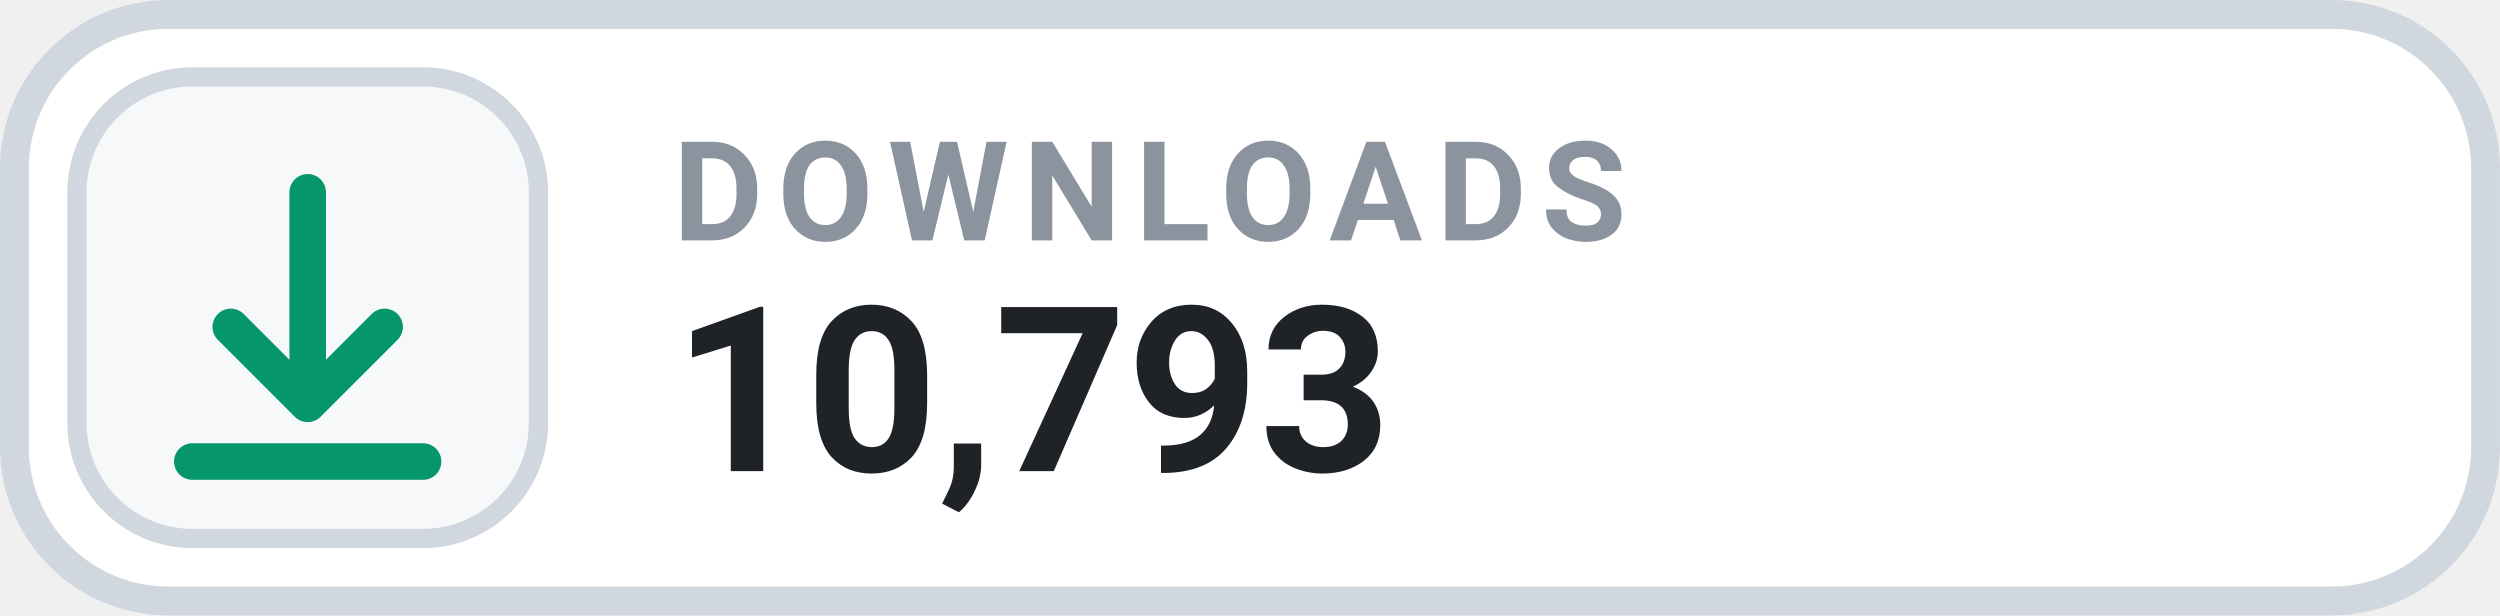
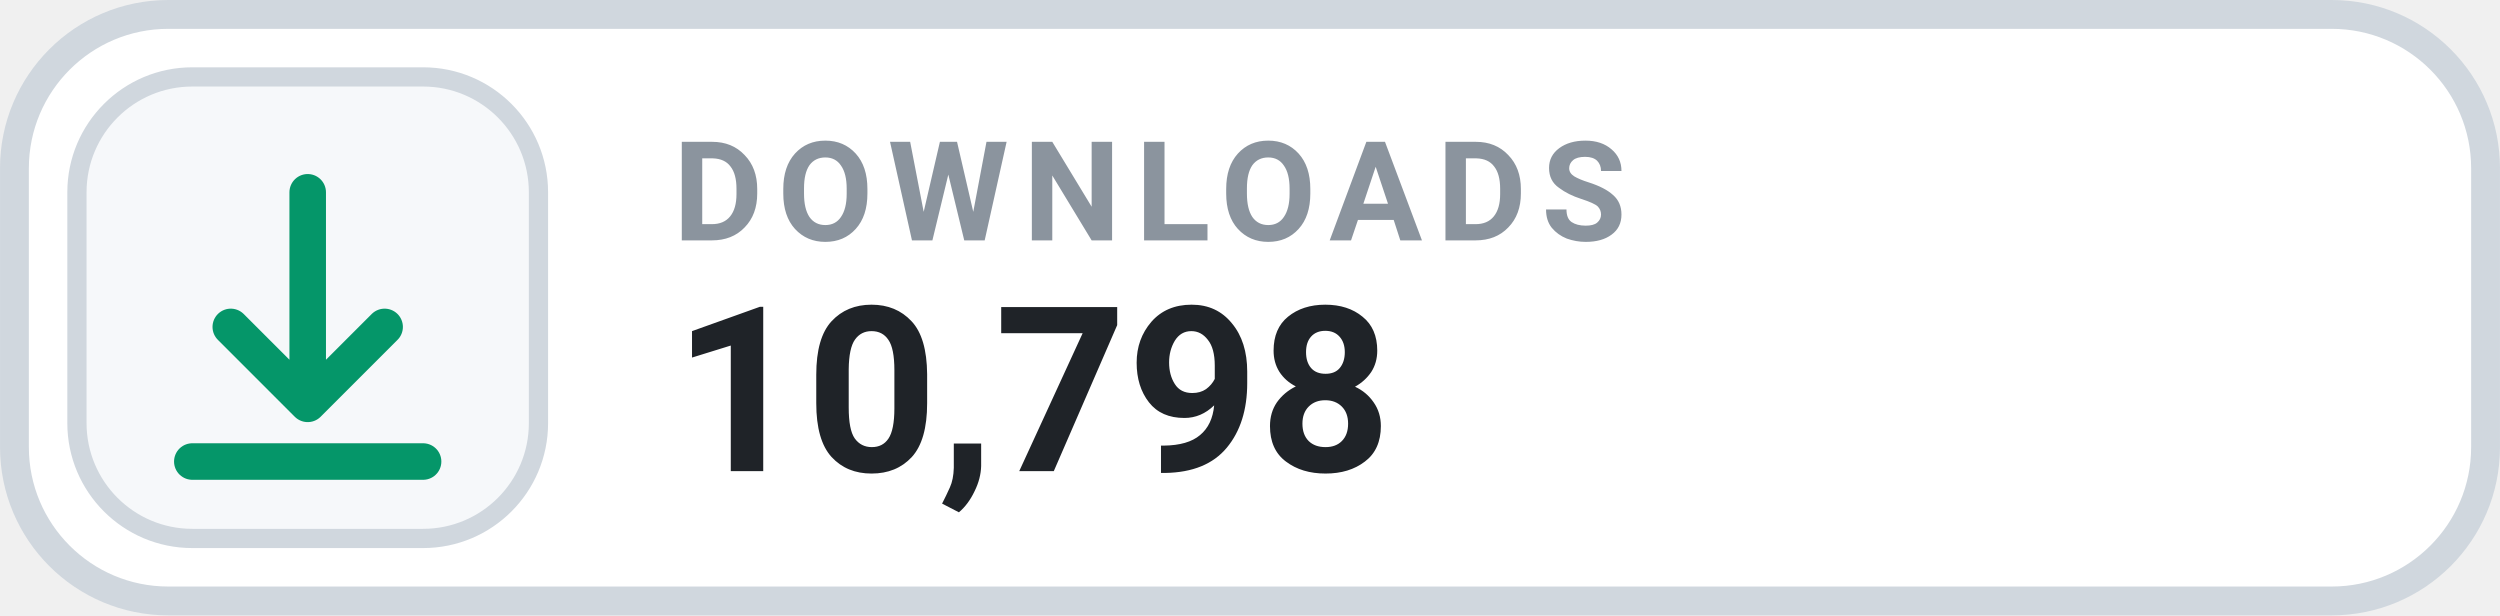
- <svg xmlns="http://www.w3.org/2000/svg" width="126" height="31.015" viewBox="0 0 130 32" role="img" aria-label="DOWNLOADS 10,793">
+ <svg xmlns="http://www.w3.org/2000/svg" width="126" height="31.015" viewBox="0 0 130 32" role="img" aria-label="DOWNLOADS 10,798">
  <rect x=".75" y=".75" width="128.5" height="30.5" rx="8" fill="#FFFFFF" stroke="#D0D7DE" stroke-width="1.5" />
  <rect x="4" y="4" width="24" height="24" rx="6" fill="#F6F8FA" stroke="#D0D7DE" stroke-width="1" />
  <g transform="translate(16 16)" style="color:#059669;">
    <path d="M0 -6 v11 m0 0 l4 -4 m-4 4 l-4 -4 M-6 8 h12" fill="none" stroke="currentColor" stroke-width="1.9" stroke-linecap="round" stroke-linejoin="round" />
  </g>
  <text x="35" y="12.5" fill="#8B949E" font-family="-apple-system,BlinkMacSystemFont,'Segoe UI',Roboto,Helvetica,Arial,sans-serif" font-size="7.2" font-weight="700" letter-spacing=".75">DOWNLOADS</text>
-   <text x="35" y="24.5" fill="#1F2328" font-family="-apple-system,BlinkMacSystemFont,'Segoe UI',Roboto,Helvetica,Arial,sans-serif" font-size="12" font-weight="700">10,793</text>
+   <text x="35" y="24.5" fill="#1F2328" font-family="-apple-system,BlinkMacSystemFont,'Segoe UI',Roboto,Helvetica,Arial,sans-serif" font-size="12" font-weight="700">10,798</text>
</svg>
